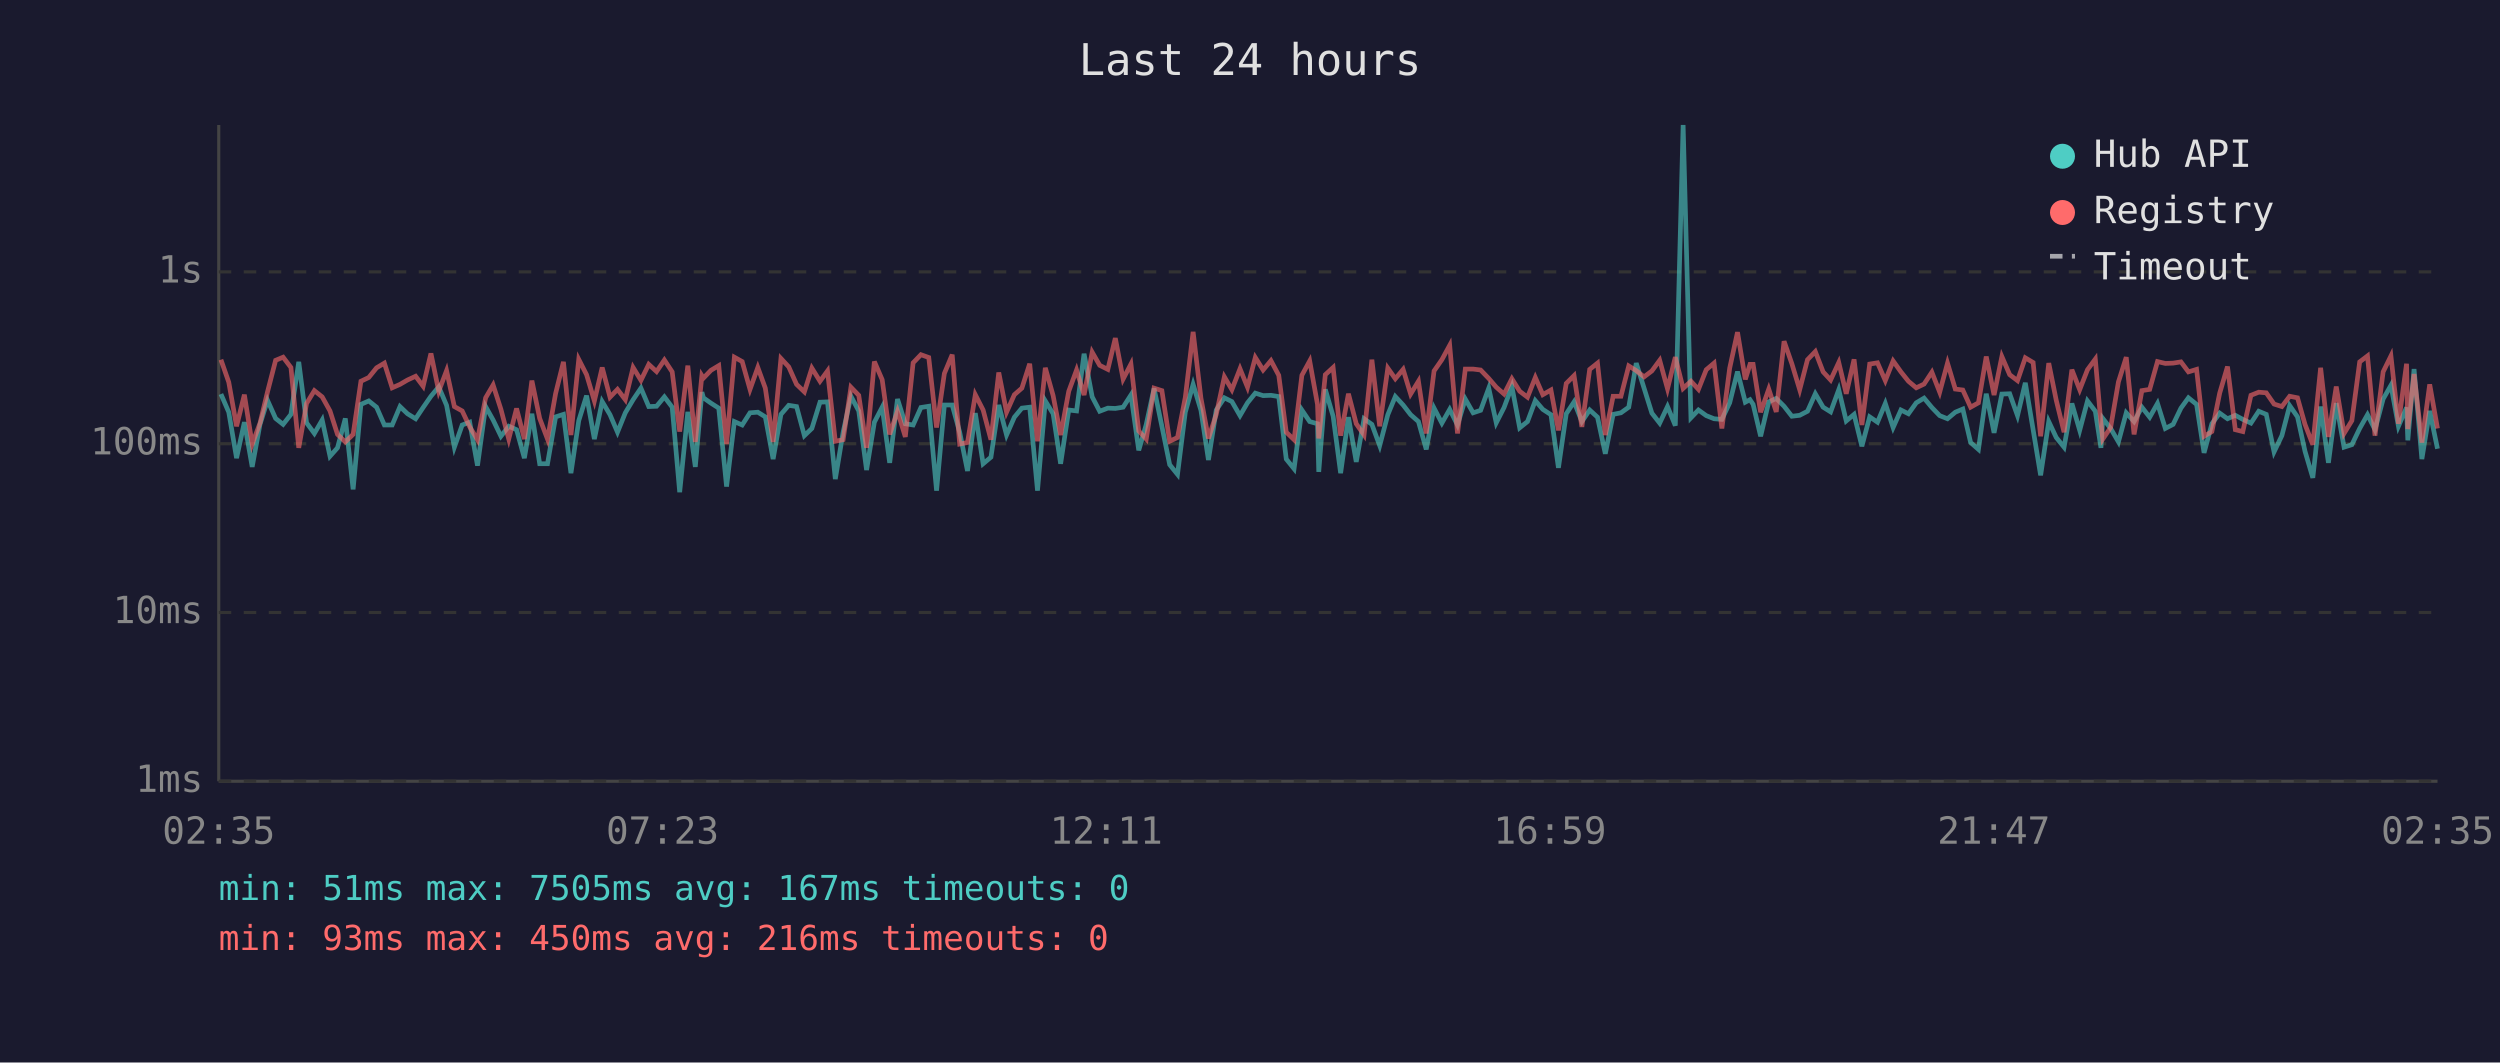
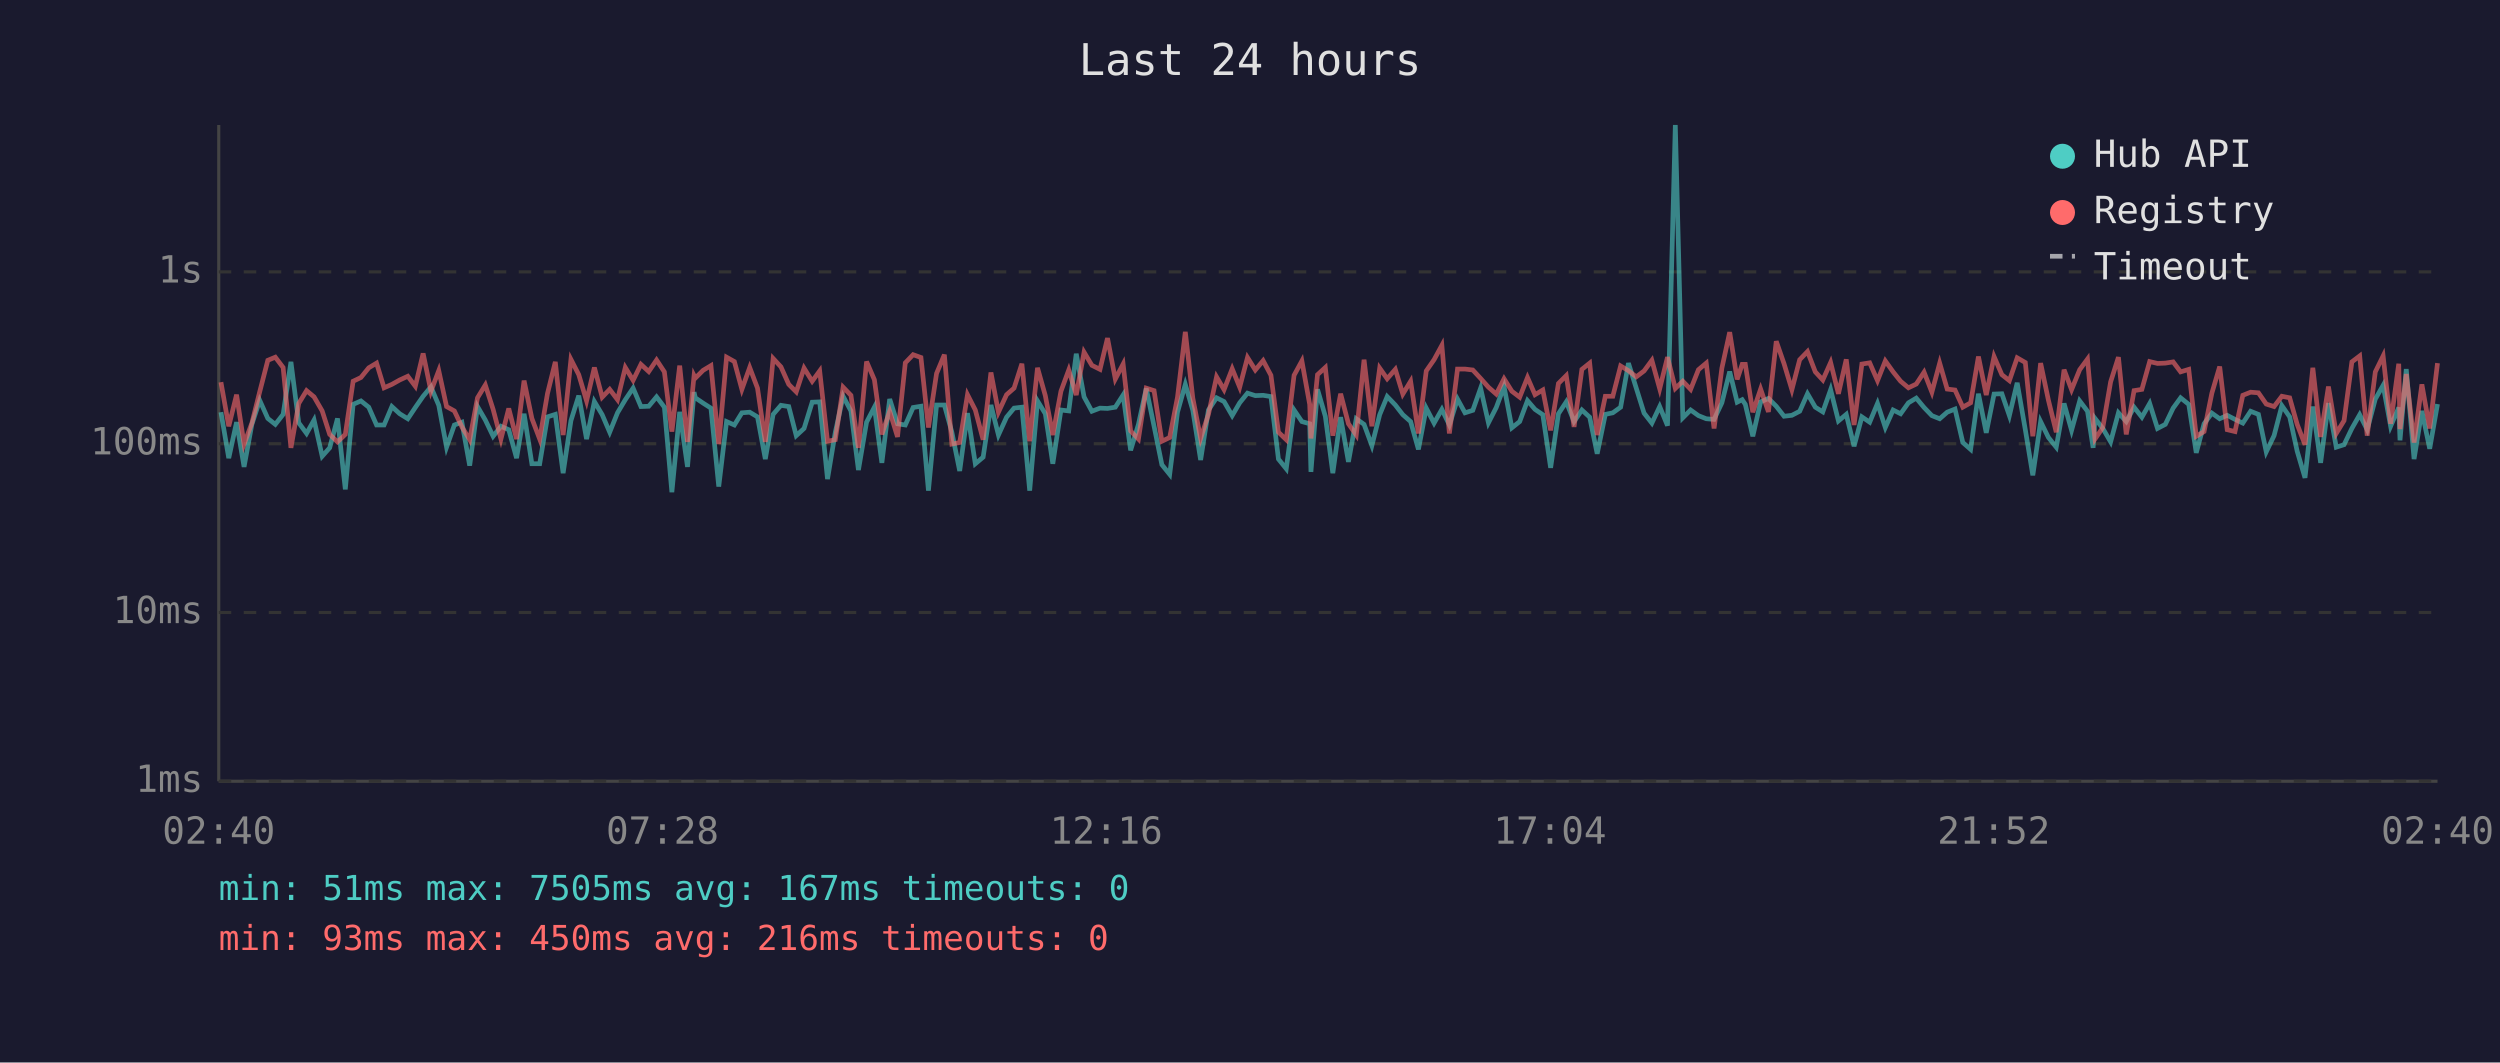
<svg xmlns="http://www.w3.org/2000/svg" viewBox="0 0 800 340" font-family="monospace" font-size="12">
  <rect width="800" height="340" fill="#1a1a2e" />
  <text x="400" y="24" fill="#e0e0e0" font-size="14" text-anchor="middle">Last 24 hours</text>
  <line x1="70" y1="40" x2="70" y2="250" stroke="#444" stroke-width="1" />
  <line x1="70" y1="250" x2="780" y2="250" stroke="#444" stroke-width="1" />
  <line x1="70" y1="250" x2="780" y2="250" stroke="#333" stroke-width="1" stroke-dasharray="4" />
  <text x="65" y="250" fill="#888" text-anchor="end" dominant-baseline="middle">1ms</text>
  <line x1="70" y1="196" x2="780" y2="196" stroke="#333" stroke-width="1" stroke-dasharray="4" />
  <text x="65" y="196" fill="#888" text-anchor="end" dominant-baseline="middle">10ms</text>
  <line x1="70" y1="142" x2="780" y2="142" stroke="#333" stroke-width="1" stroke-dasharray="4" />
  <text x="65" y="142" fill="#888" text-anchor="end" dominant-baseline="middle">100ms</text>
  <line x1="70" y1="87" x2="780" y2="87" stroke="#333" stroke-width="1" stroke-dasharray="4" />
  <text x="65" y="87" fill="#888" text-anchor="end" dominant-baseline="middle">1s</text>
-   <text x="70" y="270" fill="#888" text-anchor="middle">02:35</text>
-   <text x="212" y="270" fill="#888" text-anchor="middle">07:23</text>
-   <text x="354" y="270" fill="#888" text-anchor="middle">12:11</text>
-   <text x="496" y="270" fill="#888" text-anchor="middle">16:59</text>
-   <text x="638" y="270" fill="#888" text-anchor="middle">21:47</text>
-   <text x="780" y="270" fill="#888" text-anchor="middle">02:35</text>
-   <polyline points="70.7,126.1 73.2,131.9 75.7,146.6 78.2,135.1 80.7,149.4 83.2,135.8 85.6,128.1 88.2,133.9 90.6,135.8 93.1,132.6 95.6,115.8 98.1,135.3 100.6,138.7 103.1,134.4 105.6,146.0 108.0,143.3 110.5,133.9 113.0,156.6 115.5,129.4 118.0,128.3 120.5,130.3 123.0,136.0 125.5,136.0 128.0,130.1 130.4,132.4 133.0,134.0 135.4,130.4 137.9,126.8 140.4,123.8 142.9,129.7 145.4,143.1 147.9,136.0 150.3,135.1 152.8,149.0 155.4,130.1 157.8,134.4 160.3,139.6 162.8,136.4 165.3,137.5 167.8,146.6 170.2,132.4 172.7,148.4 175.2,148.4 177.8,133.4 180.3,132.6 182.7,151.4 185.2,134.6 187.7,126.6 190.2,140.5 192.7,128.5 195.2,132.7 197.6,138.3 200.1,132.1 202.6,127.9 205.1,124.2 207.6,130.1 210.1,130.0 212.6,127.0 215.1,130.3 217.5,157.5 220.1,131.8 222.5,149.4 224.6,125.5 225.1,127.3 227.5,129.0 230.0,130.6 232.5,155.7 235.0,134.9 237.5,136.0 240.0,132.1 242.5,131.9 244.9,133.4 247.4,146.9 249.9,132.6 252.4,129.7 254.9,130.1 257.4,139.4 259.8,137.1 262.4,128.7 264.8,128.6 267.3,153.3 269.8,138.3 272.3,126.8 274.8,131.5 277.3,150.4 279.8,135.1 282.3,130.3 284.7,148.1 287.2,127.7 289.7,135.6 292.2,136.0 294.7,130.4 297.2,130.0 299.7,157.0 302.2,129.6 304.7,129.6 307.1,138.3 309.6,150.7 312.1,132.2 314.6,148.4 317.1,146.3 319.6,129.6 322.1,139.2 324.6,133.5 327.0,130.6 329.5,130.3 332.0,157.0 334.5,128.3 337.0,132.4 339.4,148.4 342.0,131.2 344.5,131.5 346.9,113.2 349.5,127.0 351.9,131.6 354.5,130.6 356.9,130.7 359.4,130.3 361.9,126.4 364.4,144.1 366.8,135.8 369.3,124.3 371.8,136.4 374.3,148.7 376.8,151.8 379.3,131.9 381.8,123.0 384.3,131.3 386.7,147.2 389.2,131.2 391.8,127.3 394.2,128.5 396.8,133.0 399.2,128.9 401.7,125.8 404.2,126.6 406.7,126.5 409.2,126.9 411.6,146.9 414.1,150.0 416.6,131.2 419.1,134.9 421.6,135.6 422.0,151.0 424.1,124.6 426.6,133.2 429.0,151.4 431.5,133.5 434.0,147.8 436.5,134.0 439.0,135.8 441.5,142.6 444.1,132.7 446.5,126.9 449.0,129.6 451.4,132.7 453.9,134.9 456.4,143.8 458.9,130.6 461.4,135.4 463.9,131.0 466.4,136.0 468.9,127.7 471.4,132.1 473.8,131.3 476.4,124.2 478.8,135.3 481.3,130.4 483.8,123.7 486.3,136.9 488.8,134.9 491.3,128.2 493.7,131.0 496.3,132.7 498.7,149.7 501.2,132.4 503.7,128.6 506.2,134.9 508.7,131.2 511.2,133.5 513.7,145.2 516.2,132.6 518.7,132.1 521.2,130.3 523.6,116.2 526.1,124.2 528.6,132.2 531.1,135.4 533.6,130.1 536.1,136.2 538.6,40.0 541.1,133.7 543.5,131.2 546.0,133.0 548.5,134.0 551.0,134.2 553.5,128.9 556.0,118.9 558.5,128.7 560.0,127.9 561.0,129.4 563.4,139.6 566.0,128.6 568.4,127.5 570.9,130.0 573.4,133.2 575.9,132.9 578.4,131.6 580.9,126.0 583.4,130.3 585.8,131.8 588.4,124.7 590.8,134.7 593.3,132.6 595.8,142.8 598.3,133.4 600.8,135.1 603.3,129.1 605.8,136.8 608.3,131.2 610.7,132.4 613.2,128.9 615.7,127.4 618.2,130.4 620.7,133.0 623.2,134.0 625.7,131.9 628.1,130.9 630.6,141.6 633.1,143.8 635.6,126.0 638.1,138.5 640.6,126.1 643.1,126.0 645.6,133.0 648.1,122.5 650.6,137.5 653.0,152.1 655.6,134.9 658.0,140.0 660.5,143.1 663.0,129.1 665.5,137.7 668.0,128.3 670.5,131.6 672.3,143.3 672.9,133.9 675.4,137.1 677.9,141.4 680.4,132.1 682.9,134.9 685.4,130.3 687.9,133.5 690.4,129.1 692.9,137.1 695.4,135.8 697.9,130.6 700.3,127.3 702.9,129.4 705.3,144.9 707.8,135.6 710.3,132.2 712.8,134.0 715.3,132.9 717.7,134.2 720.3,135.4 722.8,131.6 725.2,132.6 727.7,144.6 730.2,139.4 732.7,129.8 735.2,133.4 737.6,144.4 740.1,152.9 742.6,130.1 745.1,148.1 747.6,129.0 750.1,143.1 752.6,142.3 755.1,137.1 757.6,132.7 760.0,137.5 762.6,127.7 765.1,123.3 767.5,136.4 770.1,130.4 770.5,140.9 772.5,118.1 775.0,146.9 777.5,131.5 780.0,143.6" fill="none" stroke="#4ecdc4" stroke-width="1.5" opacity="0.6" />
-   <polyline points="70.7,115.1 73.2,122.3 75.7,136.4 78.2,126.3 80.7,142.1 83.2,135.4 85.6,125.4 88.2,115.3 90.6,114.3 93.1,117.6 95.6,143.3 98.1,129.1 100.6,125.0 103.1,127.0 105.6,131.5 108.0,139.0 110.5,141.4 113.0,139.0 115.5,122.0 118.0,120.8 120.5,117.7 123.0,116.2 125.5,124.1 128.0,123.0 130.4,121.6 133.0,120.4 135.4,123.6 137.9,113.1 140.4,125.2 142.9,118.6 145.4,130.1 147.9,131.5 150.3,136.6 152.8,140.7 155.4,127.3 157.8,123.2 160.3,131.0 162.8,140.5 165.3,130.7 167.8,140.5 170.2,121.8 172.7,133.9 175.2,140.5 177.8,125.9 180.3,115.8 182.7,139.2 185.2,115.0 187.7,119.9 190.2,128.3 192.7,117.6 195.2,127.1 197.6,124.6 200.1,127.9 202.6,117.6 205.1,121.7 207.6,116.6 210.1,118.9 212.6,115.2 215.1,119.0 217.5,138.1 220.1,117.0 222.5,141.4 224.6,120.2 225.1,121.0 227.5,118.5 230.0,117.0 232.5,142.1 235.0,114.3 237.5,115.7 240.0,124.6 242.5,117.6 244.9,124.2 247.4,141.4 249.9,114.7 252.4,117.4 254.9,123.0 257.4,125.4 259.8,117.8 262.4,122.0 264.8,118.7 267.3,141.2 269.8,140.7 272.3,123.9 274.8,126.5 277.3,143.3 279.8,115.7 282.3,121.5 284.7,139.0 287.2,131.6 289.7,139.8 292.2,116.1 294.7,113.5 297.2,114.4 299.7,136.8 302.2,119.5 304.7,113.5 307.1,142.1 309.6,141.6 312.1,126.3 314.6,131.2 317.1,140.7 319.6,119.2 322.1,131.9 324.6,126.3 327.0,124.2 329.5,116.4 332.0,141.2 334.5,117.7 337.0,126.6 339.4,139.2 342.0,125.2 344.5,118.4 346.9,126.4 349.5,112.7 351.9,116.9 354.5,118.2 356.9,108.2 359.4,121.3 361.9,116.5 364.4,137.9 366.8,140.5 369.3,124.2 371.8,125.0 374.3,141.2 376.8,140.0 379.3,127.1 381.8,106.2 384.3,127.4 386.7,140.3 389.2,132.6 391.8,120.6 394.2,124.7 396.8,118.0 399.2,123.9 401.7,114.4 404.2,118.4 406.7,115.4 409.2,120.1 411.6,138.3 414.1,140.7 416.6,120.1 419.1,115.5 421.6,129.4 422.0,140.3 424.1,119.9 426.6,117.6 429.0,139.4 431.5,126.0 434.0,135.6 436.5,139.2 439.0,115.1 441.5,136.4 444.1,117.8 446.5,121.2 449.0,118.2 451.4,126.1 453.9,122.0 456.4,138.7 458.9,118.7 461.4,115.1 463.9,110.5 466.4,138.7 468.9,118.1 471.4,118.1 473.8,118.4 476.4,121.1 478.8,123.9 481.3,126.1 483.8,121.2 486.3,125.2 488.8,127.1 491.3,120.8 493.7,126.3 496.3,124.8 498.7,137.7 501.2,122.7 503.7,120.2 506.2,136.6 508.7,118.2 511.2,116.2 513.7,139.2 516.2,126.8 518.7,126.8 521.2,117.1 523.6,118.6 526.1,120.6 528.6,118.7 531.1,115.3 533.6,124.4 536.1,114.3 538.6,124.3 541.1,122.0 543.5,124.6 546.0,118.3 548.5,116.2 551.0,137.1 553.5,117.8 556.0,106.3 558.5,121.4 560.0,116.6 561.0,116.6 563.4,131.9 566.0,124.5 568.4,131.8 570.9,109.2 573.4,116.4 575.9,124.7 578.4,115.1 580.9,112.5 583.4,119.0 585.8,121.6 588.4,116.0 590.8,126.0 593.3,115.0 595.8,136.0 598.3,116.5 600.8,116.1 603.3,121.8 605.8,115.5 608.3,119.0 610.7,122.0 613.2,124.1 615.7,122.9 618.2,119.1 620.7,125.5 623.2,116.2 625.7,124.5 628.1,124.8 630.6,130.3 633.1,128.9 635.6,114.1 638.1,126.4 640.6,114.1 643.1,119.9 645.6,121.8 648.1,114.5 650.6,116.0 653.0,139.6 655.6,116.2 658.0,128.1 660.5,138.3 663.0,118.3 665.5,124.7 668.0,118.3 670.5,114.9 672.3,135.4 672.9,140.5 675.4,136.8 677.9,122.2 680.4,114.3 682.9,139.0 685.4,125.0 687.9,124.6 690.4,115.7 692.9,116.3 695.4,116.2 697.9,115.8 700.3,119.0 702.9,118.2 705.3,139.6 707.8,138.1 710.3,125.8 712.8,117.3 715.3,137.5 717.7,138.1 720.3,126.5 722.8,125.5 725.2,125.7 727.7,129.3 730.2,130.1 732.7,126.8 735.2,127.3 737.6,135.8 740.1,142.3 742.6,117.7 745.1,139.8 747.6,123.7 750.1,138.7 752.6,134.6 755.1,115.8 757.6,113.9 760.0,139.4 762.6,119.0 765.1,113.9 767.5,135.6 770.1,116.4 770.5,137.3 772.5,119.7 775.0,141.6 777.5,123.0 780.0,137.1" fill="none" stroke="#ff6b6b" stroke-width="1.5" opacity="0.6" />
+   <text x="70" y="270" fill="#888" text-anchor="middle">02:40</text>
+   <text x="212" y="270" fill="#888" text-anchor="middle">07:28</text>
+   <text x="354" y="270" fill="#888" text-anchor="middle">12:16</text>
+   <text x="496" y="270" fill="#888" text-anchor="middle">17:04</text>
+   <text x="638" y="270" fill="#888" text-anchor="middle">21:52</text>
+   <text x="780" y="270" fill="#888" text-anchor="middle">02:40</text>
+   <polyline points="70.7,131.9 73.2,146.6 75.7,135.1 78.1,149.4 80.6,135.8 83.1,128.1 85.7,133.9 88.1,135.8 90.6,132.6 93.1,115.8 95.6,135.3 98.1,138.7 100.5,134.4 103.1,146.0 105.5,143.3 108.0,133.9 110.5,156.6 113.0,129.4 115.5,128.3 118.0,130.3 120.5,136.0 122.9,136.0 125.4,130.1 127.9,132.4 130.5,134.0 132.9,130.4 135.4,126.8 137.9,123.8 140.4,129.7 142.9,143.1 145.4,136.0 147.8,135.1 150.3,149.0 152.8,130.1 155.3,134.4 157.8,139.6 160.3,136.4 162.8,137.5 165.3,146.6 167.7,132.4 170.2,148.4 172.7,148.4 175.2,133.4 177.7,132.6 180.2,151.4 182.7,134.6 185.2,126.6 187.7,140.5 190.2,128.5 192.7,132.7 195.1,138.3 197.6,132.1 200.1,127.9 202.6,124.2 205.1,130.1 207.6,130.0 210.1,127.0 212.6,130.3 215.0,157.5 217.5,131.8 220.0,149.4 222.1,125.5 222.5,127.3 225.0,129.0 227.5,130.6 230.0,155.7 232.5,134.9 235.0,136.0 237.4,132.1 239.9,131.9 242.4,133.4 244.9,146.9 247.4,132.6 249.9,129.7 252.4,130.1 254.8,139.4 257.3,137.1 259.9,128.7 262.3,128.6 264.8,153.3 267.3,138.3 269.8,126.8 272.3,131.5 274.7,150.4 277.3,135.1 279.8,130.3 282.2,148.1 284.7,127.7 287.2,135.6 289.7,136.0 292.2,130.4 294.7,130.0 297.1,157.0 299.7,129.6 302.2,129.6 304.6,138.3 307.1,150.7 309.6,132.2 312.1,148.4 314.6,146.3 317.1,129.6 319.5,139.2 322.1,133.5 324.5,130.6 327.0,130.3 329.5,157.0 332.0,128.3 334.5,132.4 336.9,148.4 339.5,131.2 342.0,131.5 344.4,113.2 346.9,127.0 349.4,131.6 352.0,130.6 354.4,130.7 356.9,130.3 359.4,126.4 361.8,144.1 364.3,135.8 366.8,124.3 369.3,136.4 371.8,148.7 374.3,151.8 376.8,131.9 379.3,123.0 381.7,131.3 384.2,147.2 386.7,131.2 389.3,127.3 391.7,128.5 394.3,133.0 396.7,128.9 399.2,125.8 401.7,126.6 404.2,126.5 406.7,126.9 409.1,146.9 411.6,150.0 414.1,131.2 416.6,134.9 419.1,135.6 419.5,151.0 421.6,124.6 424.1,133.2 426.5,151.4 429.0,133.5 431.5,147.8 434.0,134.0 436.5,135.8 439.0,142.6 441.5,132.7 443.9,126.9 446.5,129.6 448.9,132.7 451.4,134.9 453.9,143.8 456.4,130.6 458.9,135.4 461.4,131.0 463.8,136.0 466.4,127.7 468.8,132.1 471.3,131.3 473.8,124.2 476.3,135.3 478.8,130.4 481.3,123.7 483.8,136.9 486.3,134.9 488.8,128.2 491.2,131.0 493.7,132.7 496.2,149.7 498.7,132.4 501.2,128.6 503.7,134.9 506.2,131.2 508.7,133.5 511.1,145.2 513.7,132.6 516.1,132.1 518.6,130.3 521.1,116.2 523.6,124.2 526.1,132.2 528.6,135.4 531.1,130.1 533.6,136.2 536.1,40.0 538.5,133.7 541.0,131.2 543.5,133.0 546.0,134.0 548.5,134.2 551.0,128.9 553.5,118.9 555.9,128.7 557.5,127.9 558.5,129.4 560.9,139.6 563.4,128.6 565.9,127.5 568.4,130.0 570.9,133.2 573.4,132.9 575.9,131.6 578.4,126.0 580.9,130.3 583.3,131.8 585.8,124.7 588.3,134.7 590.8,132.6 593.3,142.8 595.8,133.4 598.3,135.1 600.8,129.1 603.3,136.8 605.8,131.2 608.2,132.4 610.7,128.9 613.2,127.4 615.7,130.4 618.2,133.0 620.7,134.0 623.1,131.9 625.6,130.9 628.1,141.6 630.6,143.8 633.1,126.0 635.6,138.5 638.1,126.1 640.6,126.0 643.0,133.0 645.5,122.5 648.1,137.5 650.5,152.1 653.0,134.9 655.5,140.0 658.0,143.1 660.5,129.1 662.9,137.7 665.5,128.3 668.0,131.6 669.8,143.3 670.4,133.9 672.9,137.1 675.4,141.4 677.9,132.1 680.4,134.9 682.9,130.3 685.4,133.5 687.9,129.1 690.4,137.1 692.9,135.8 695.4,130.6 697.8,127.3 700.4,129.4 702.8,144.9 705.3,135.6 707.8,132.2 710.3,134.0 712.7,132.9 715.2,134.2 717.7,135.4 720.2,131.6 722.7,132.6 725.2,144.6 727.7,139.4 730.2,129.8 732.7,133.4 735.1,144.4 737.6,152.9 740.1,130.1 742.6,148.1 745.1,129.0 747.6,143.1 750.1,142.3 752.6,137.1 755.1,132.7 757.5,137.5 760.1,127.7 762.6,123.3 765.0,136.4 767.6,130.4 768.0,140.9 770.0,118.1 772.5,146.9 775.0,131.5 777.5,143.6 780.0,129.3" fill="none" stroke="#4ecdc4" stroke-width="1.5" opacity="0.6" />
+   <polyline points="70.7,122.3 73.2,136.4 75.7,126.3 78.1,142.1 80.6,135.4 83.1,125.4 85.7,115.3 88.1,114.3 90.6,117.6 93.1,143.3 95.6,129.1 98.1,125.0 100.5,127.0 103.1,131.5 105.5,139.0 108.0,141.4 110.5,139.0 113.0,122.0 115.5,120.8 118.0,117.7 120.5,116.2 122.9,124.1 125.4,123.0 127.9,121.6 130.5,120.4 132.9,123.6 135.4,113.1 137.9,125.2 140.4,118.6 142.9,130.1 145.4,131.5 147.8,136.6 150.3,140.7 152.8,127.3 155.3,123.2 157.8,131.0 160.3,140.5 162.8,130.7 165.3,140.5 167.7,121.8 170.2,133.9 172.7,140.5 175.2,125.9 177.7,115.8 180.2,139.2 182.7,115.0 185.2,119.9 187.7,128.3 190.2,117.6 192.7,127.1 195.1,124.6 197.6,127.9 200.1,117.6 202.6,121.7 205.1,116.6 207.6,118.9 210.1,115.2 212.6,119.0 215.0,138.1 217.5,117.0 220.0,141.4 222.1,120.2 222.5,121.0 225.0,118.5 227.5,117.0 230.0,142.1 232.5,114.3 235.0,115.7 237.4,124.6 239.9,117.6 242.4,124.2 244.9,141.4 247.4,114.7 249.9,117.4 252.4,123.0 254.8,125.4 257.3,117.8 259.9,122.0 262.3,118.7 264.8,141.2 267.3,140.7 269.8,123.9 272.3,126.5 274.7,143.3 277.3,115.7 279.8,121.5 282.2,139.0 284.7,131.6 287.2,139.8 289.7,116.1 292.2,113.5 294.7,114.4 297.1,136.8 299.7,119.5 302.2,113.5 304.6,142.1 307.1,141.6 309.6,126.3 312.1,131.2 314.6,140.7 317.1,119.2 319.5,131.9 322.1,126.3 324.5,124.2 327.0,116.4 329.5,141.2 332.0,117.7 334.5,126.6 336.9,139.2 339.5,125.2 342.0,118.4 344.4,126.4 346.9,112.7 349.4,116.9 352.0,118.2 354.4,108.2 356.9,121.3 359.4,116.5 361.8,137.9 364.3,140.5 366.8,124.2 369.3,125.0 371.8,141.2 374.3,140.0 376.8,127.1 379.3,106.2 381.7,127.4 384.2,140.3 386.7,132.6 389.3,120.6 391.7,124.7 394.3,118.0 396.7,123.9 399.2,114.4 401.7,118.4 404.2,115.4 406.7,120.1 409.1,138.3 411.6,140.7 414.1,120.1 416.6,115.5 419.1,129.4 419.5,140.3 421.6,119.9 424.1,117.6 426.5,139.4 429.0,126.0 431.5,135.6 434.0,139.2 436.5,115.1 439.0,136.4 441.5,117.8 443.9,121.2 446.5,118.2 448.9,126.1 451.4,122.0 453.9,138.7 456.4,118.7 458.9,115.1 461.4,110.5 463.8,138.7 466.4,118.1 468.8,118.1 471.3,118.4 473.8,121.1 476.3,123.9 478.8,126.1 481.3,121.2 483.8,125.2 486.3,127.1 488.8,120.8 491.2,126.3 493.7,124.8 496.2,137.7 498.7,122.7 501.2,120.2 503.7,136.6 506.2,118.2 508.7,116.2 511.1,139.2 513.7,126.8 516.1,126.8 518.6,117.1 521.1,118.6 523.6,120.6 526.1,118.7 528.6,115.3 531.1,124.4 533.6,114.3 536.1,124.3 538.5,122.0 541.0,124.6 543.5,118.3 546.0,116.2 548.5,137.1 551.0,117.8 553.5,106.3 555.9,121.4 557.5,116.6 558.5,116.6 560.9,131.9 563.4,124.5 565.9,131.8 568.4,109.2 570.9,116.4 573.4,124.7 575.9,115.1 578.4,112.5 580.9,119.0 583.3,121.6 585.8,116.0 588.3,126.0 590.8,115.0 593.3,136.0 595.8,116.5 598.3,116.1 600.8,121.8 603.3,115.5 605.8,119.0 608.2,122.0 610.7,124.1 613.2,122.9 615.7,119.1 618.2,125.5 620.7,116.2 623.1,124.5 625.6,124.8 628.1,130.3 630.6,128.9 633.1,114.1 635.6,126.4 638.1,114.1 640.6,119.9 643.0,121.8 645.5,114.5 648.1,116.0 650.5,139.6 653.0,116.2 655.5,128.1 658.0,138.3 660.5,118.3 662.9,124.7 665.5,118.3 668.0,114.9 669.8,135.4 670.4,140.5 672.9,136.8 675.4,122.2 677.9,114.3 680.4,139.0 682.9,125.0 685.4,124.6 687.9,115.7 690.4,116.3 692.9,116.2 695.4,115.8 697.8,119.0 700.4,118.2 702.8,139.6 705.3,138.1 707.8,125.8 710.3,117.3 712.7,137.5 715.2,138.1 717.7,126.5 720.2,125.5 722.7,125.7 725.2,129.3 727.7,130.1 730.2,126.8 732.7,127.3 735.1,135.8 737.6,142.3 740.1,117.7 742.6,139.8 745.1,123.7 747.6,138.7 750.1,134.6 752.6,115.8 755.1,113.9 757.5,139.4 760.1,119.0 762.6,113.9 765.0,135.6 767.6,116.4 768.0,137.3 770.0,119.7 772.5,141.6 775.0,123.0 777.5,137.1 780.0,116.2" fill="none" stroke="#ff6b6b" stroke-width="1.5" opacity="0.6" />
  <circle cx="660" cy="50" r="4" fill="#4ecdc4" />
  <text x="670" y="50" fill="#e0e0e0" dominant-baseline="middle">Hub API</text>
  <circle cx="660" cy="68" r="4" fill="#ff6b6b" />
  <text x="670" y="68" fill="#e0e0e0" dominant-baseline="middle">Registry</text>
  <line x1="656" y1="82" x2="664" y2="82" stroke="#e0e0e0" stroke-width="1.5" stroke-dasharray="4,3" opacity="0.7" />
  <text x="670" y="86" fill="#e0e0e0" dominant-baseline="middle">Timeout</text>
  <text x="70" y="288" fill="#4ecdc4" font-size="11">min: 51ms  max: 7505ms  avg: 167ms  timeouts: 0</text>
  <text x="70" y="304" fill="#ff6b6b" font-size="11">min: 93ms  max: 450ms  avg: 216ms  timeouts: 0</text>
</svg>
